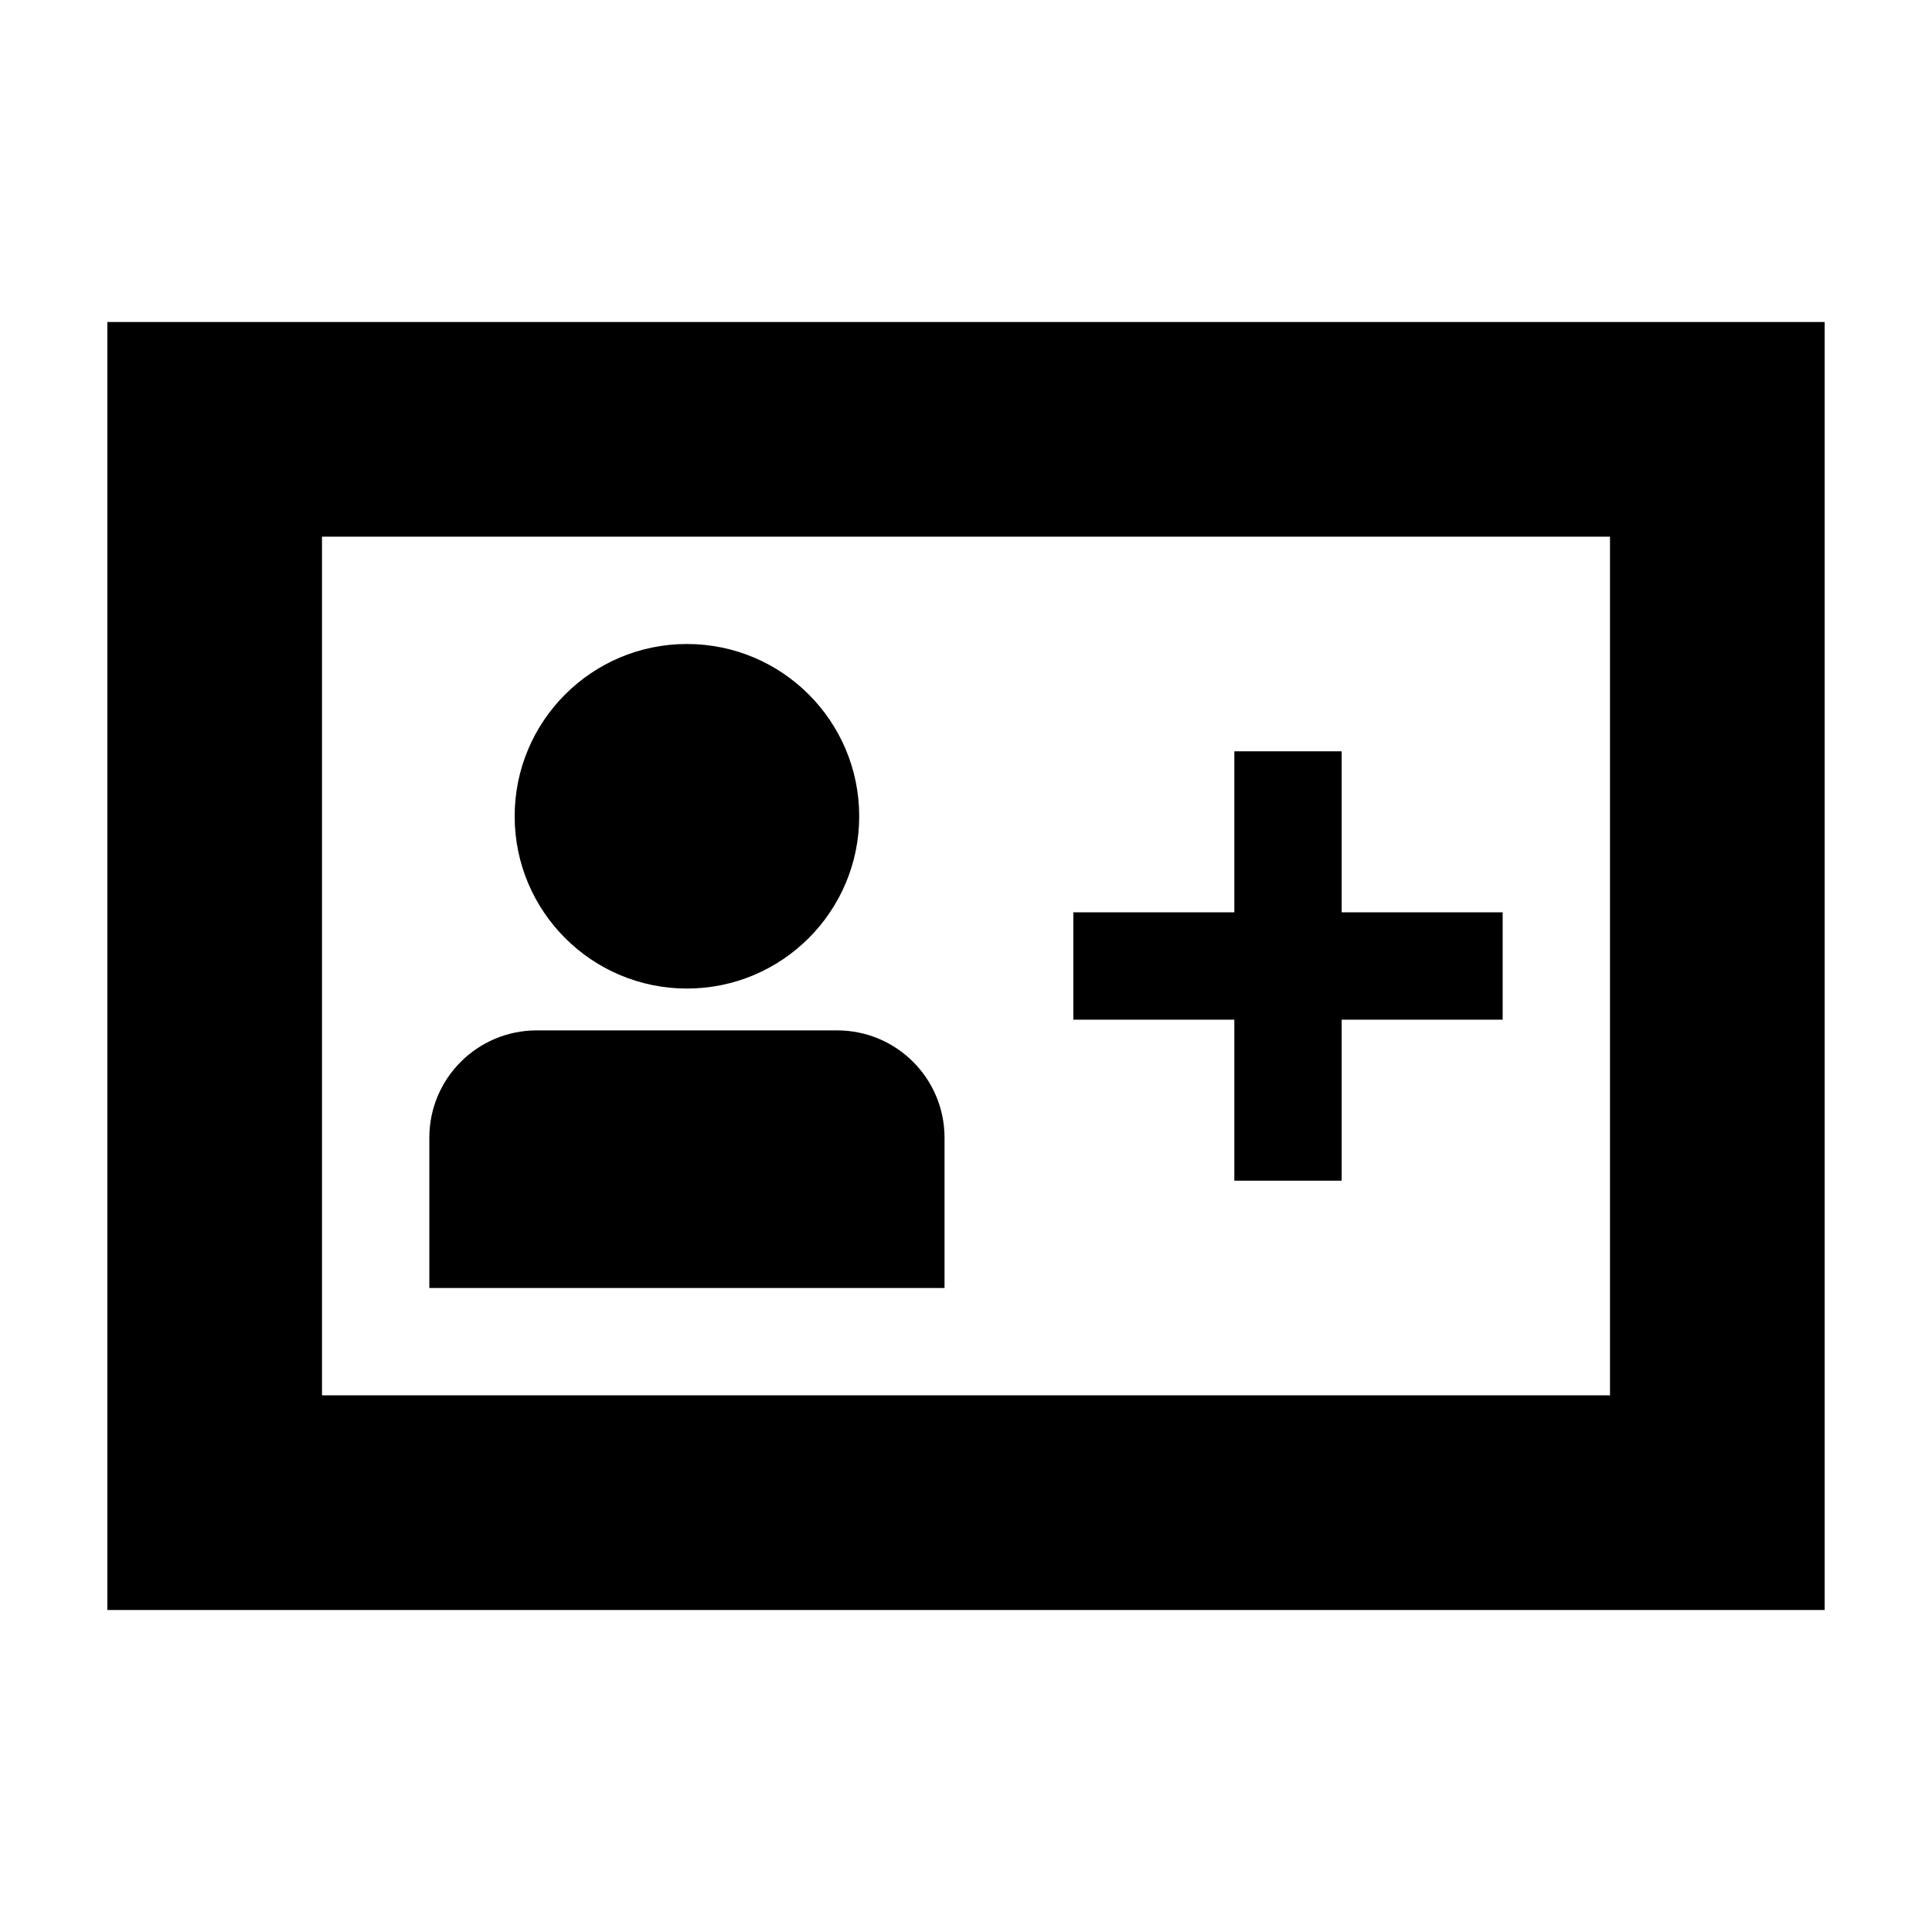
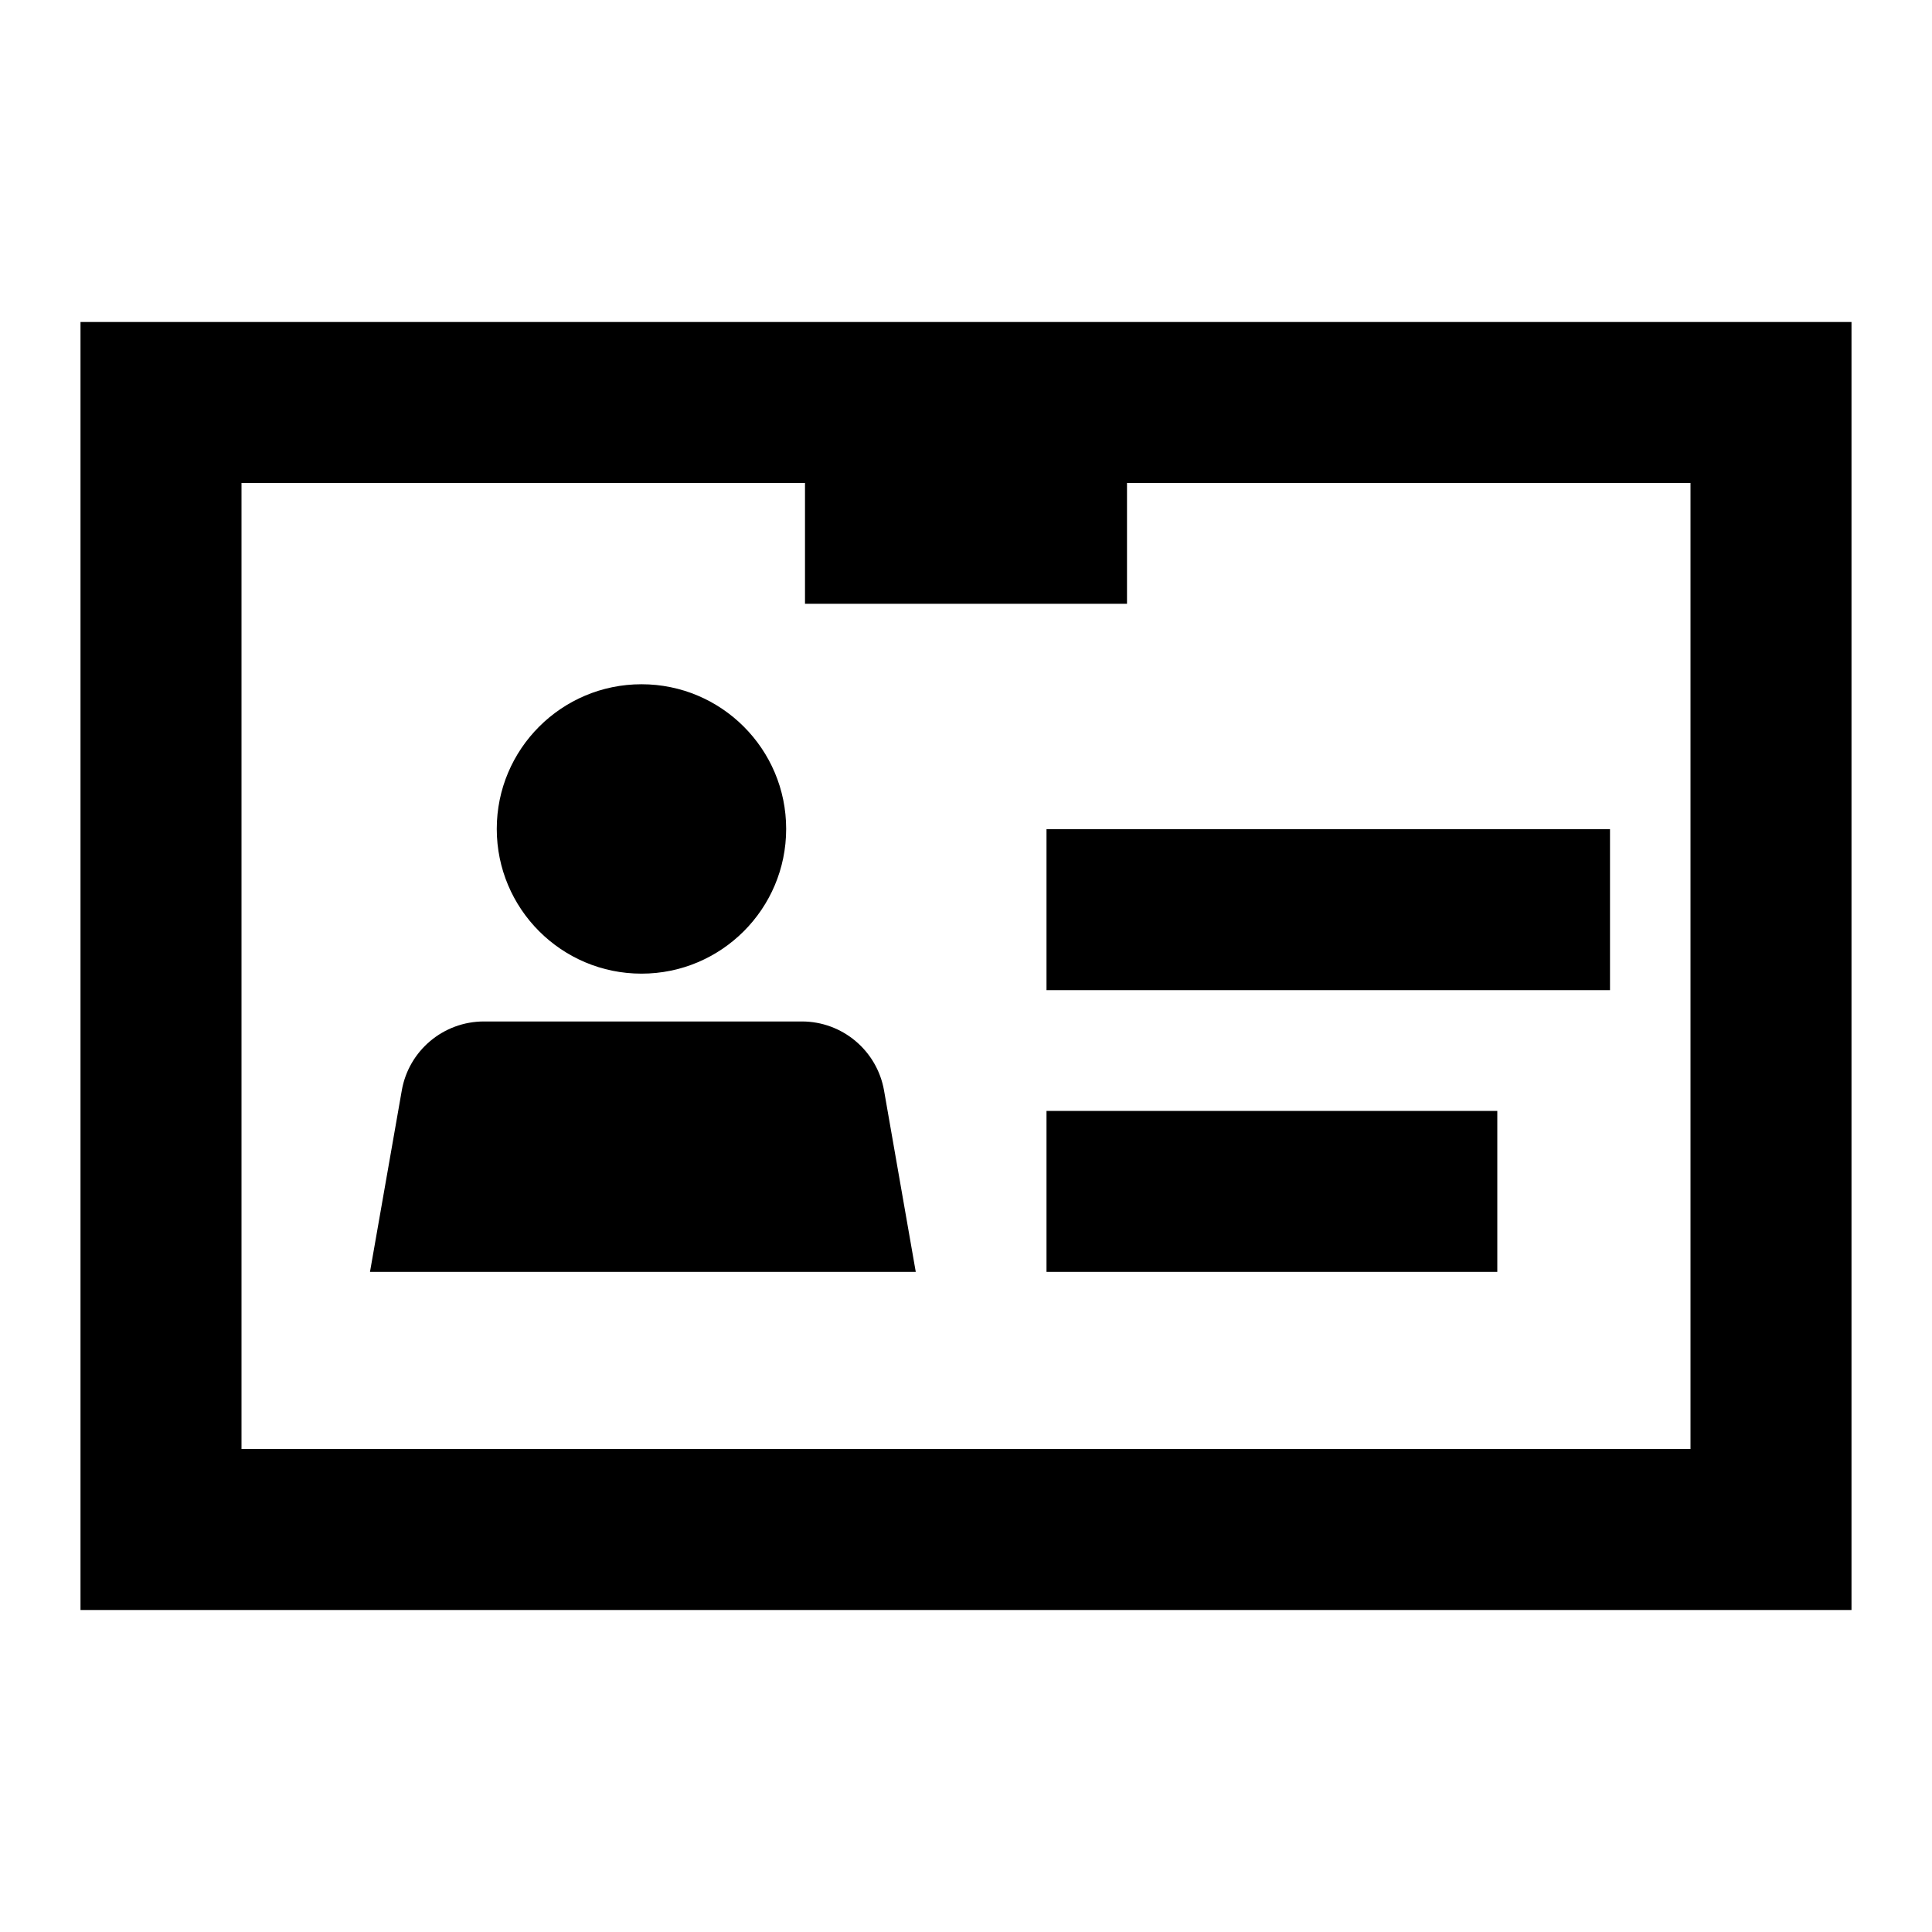
- <svg xmlns="http://www.w3.org/2000/svg" viewBox="0 0 36 36">
-   <path d="M34 30H2V6h32zM6 26h24V10H6z" />
-   <circle cx="12.8" cy="15.21" r="3.21" />
-   <path d="M15.6 19.2H10a2 2 0 0 0-2 2V24h9.6v-2.8a2 2 0 0 0-2-2zM28 17h-3v-3h-2v3h-3v2h3v3h2v-3h3v-2z" />
+ <svg xmlns="http://www.w3.org/2000/svg" width="24" height="24" viewBox="0 0 24 24" fill="none">
+   <path fill-rule="evenodd" clip-rule="evenodd" d="M14 6H21V18H3V6H10V7.5H14V6ZM1 4H23V20H1V4ZM13 12.3H20V10.3H13V12.3ZM18.6 15.8H13V13.8H18.6V15.8ZM7.969 12.095C8.961 12.095 9.766 11.29 9.766 10.297C9.766 9.305 8.961 8.5 7.969 8.5C6.976 8.5 6.171 9.305 6.171 10.297C6.171 11.29 6.976 12.095 7.969 12.095ZM6.012 12.689C5.508 12.689 5.077 13.051 4.991 13.547L4.596 15.8H11.376L10.982 13.547C10.895 13.051 10.464 12.689 9.961 12.689H6.012Z" fill="black" />
</svg>
